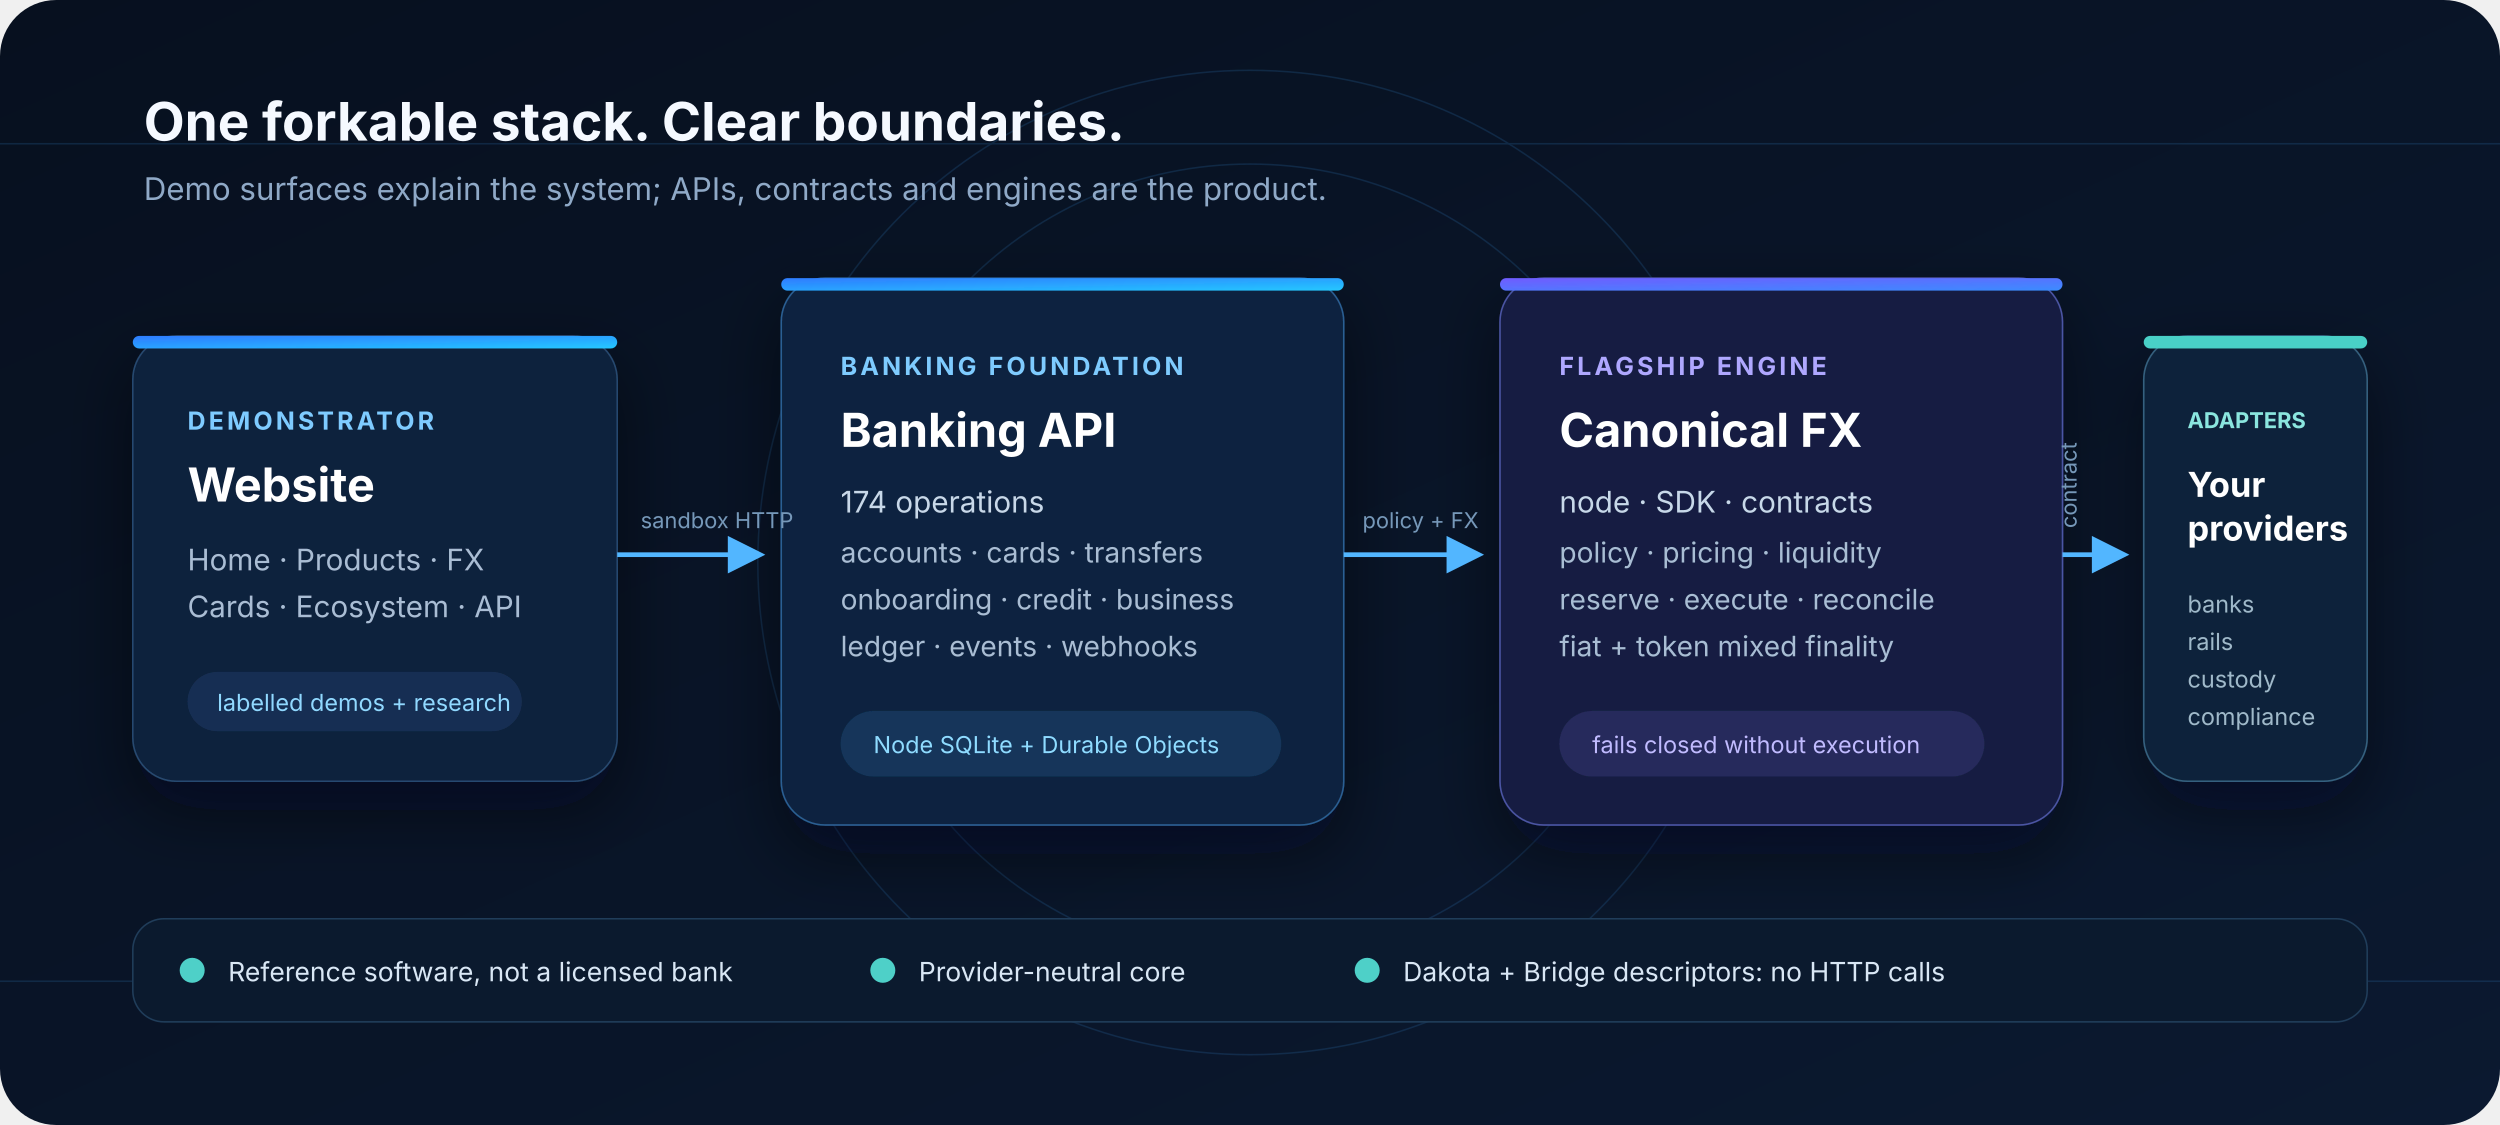
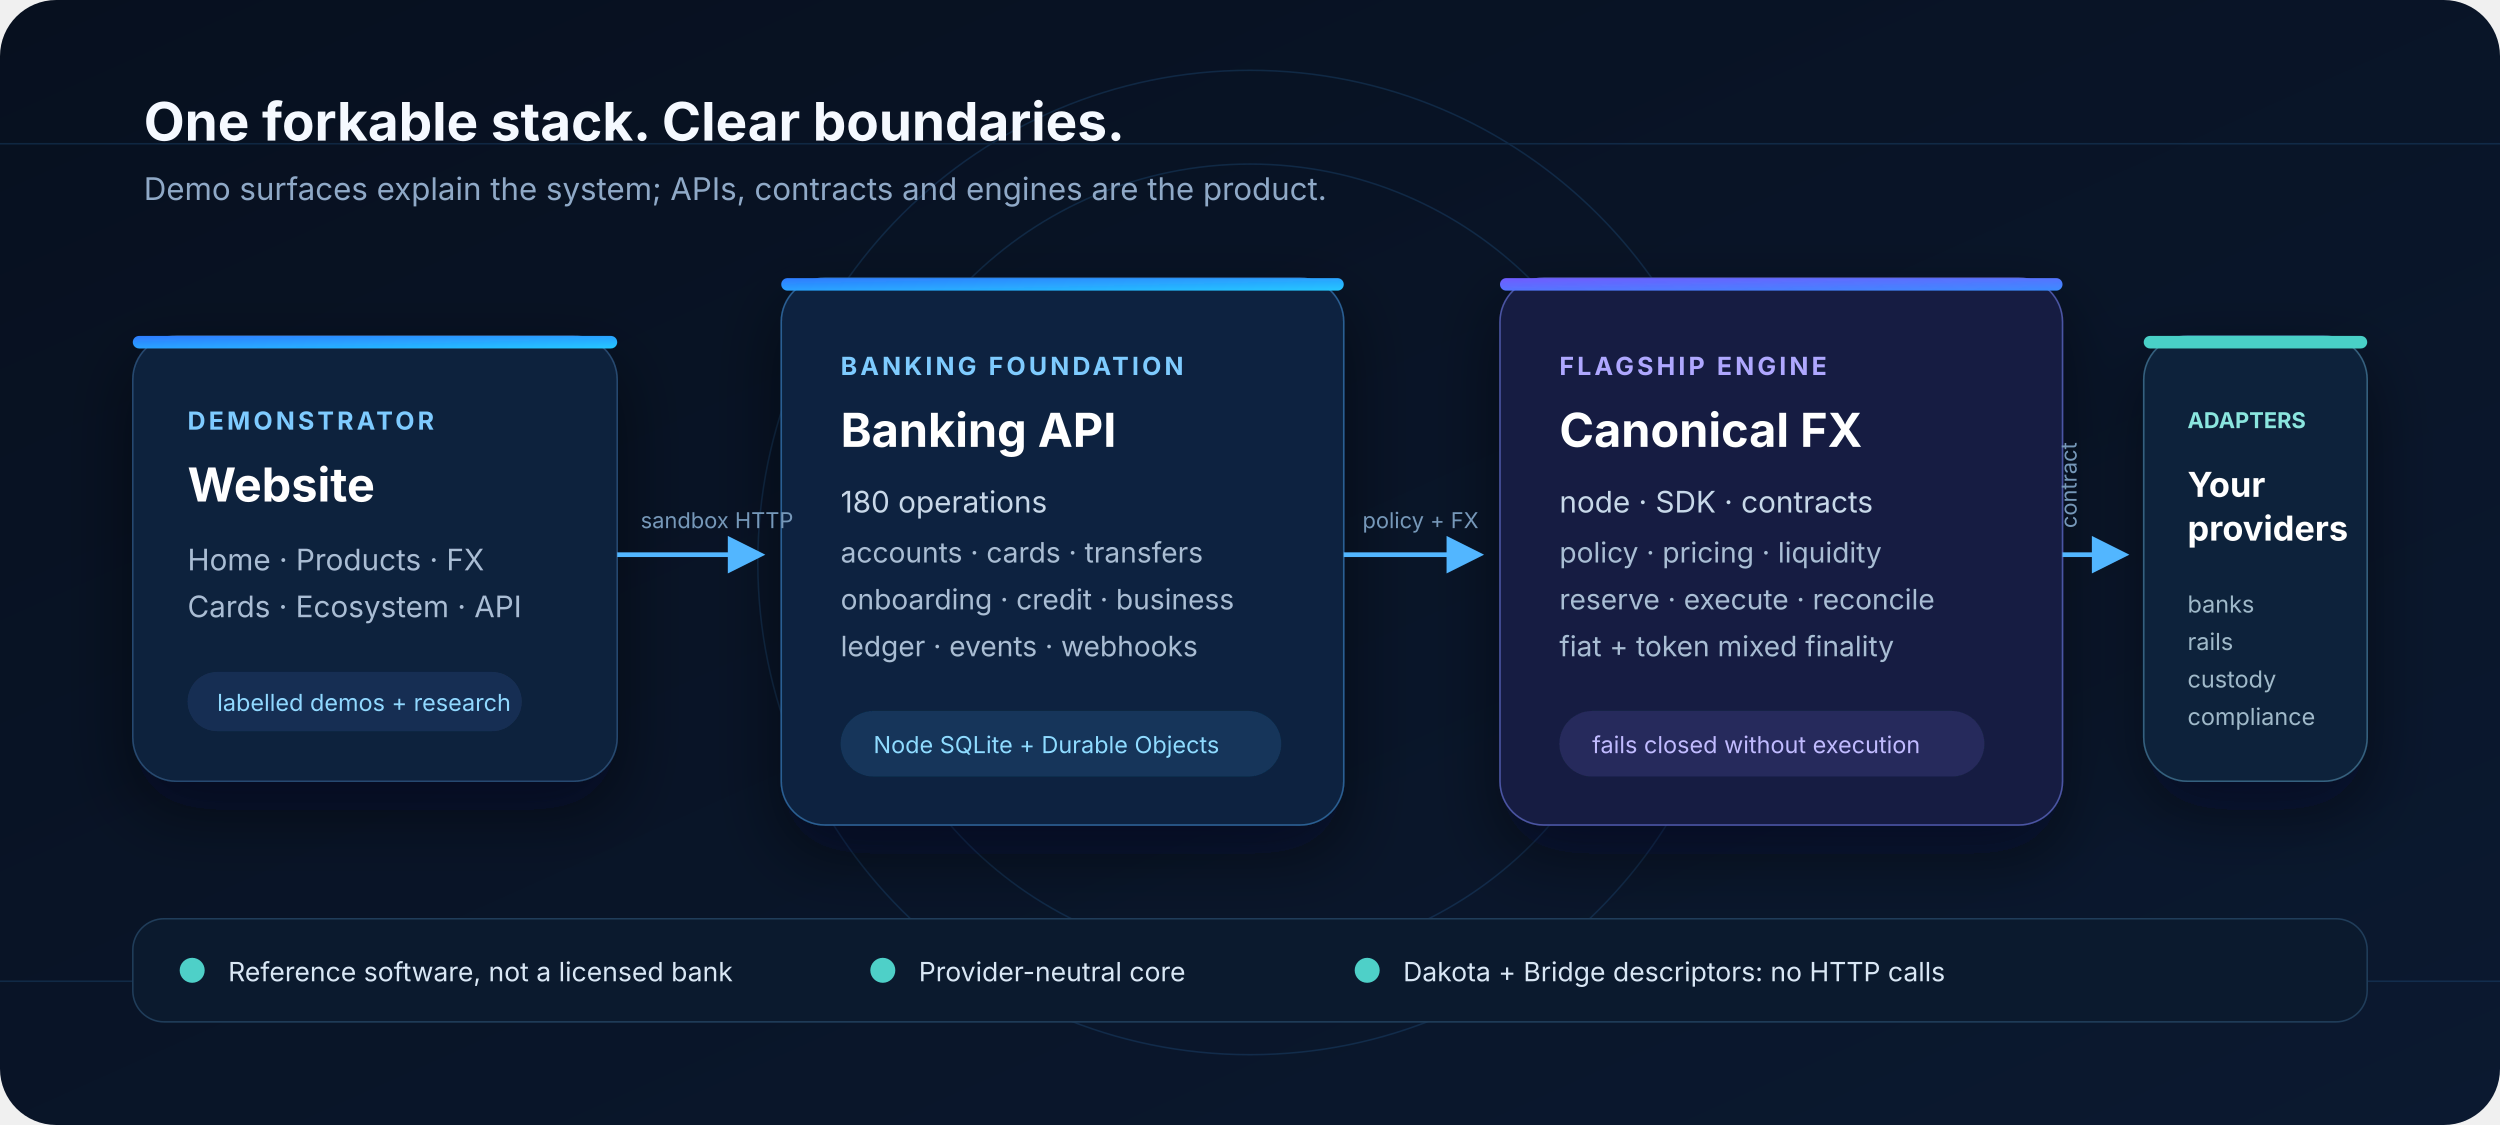
<svg xmlns="http://www.w3.org/2000/svg" viewBox="0 0 1600 720" role="img" aria-labelledby="title desc">
  <defs>
    <linearGradient id="bg" x1="0" y1="0" x2="1" y2="1">
      <stop offset="0" stop-color="#07101f" />
      <stop offset="1" stop-color="#0b1930" />
    </linearGradient>
    <linearGradient id="blue" x1="0" y1="0" x2="1" y2="1">
      <stop offset="0" stop-color="#2f7cff" />
      <stop offset="1" stop-color="#24c8ff" />
    </linearGradient>
    <linearGradient id="violet" x1="0" y1="0" x2="1" y2="1">
      <stop offset="0" stop-color="#705cff" />
      <stop offset="1" stop-color="#3b8cff" />
    </linearGradient>
    <filter id="shadow" x="-20%" y="-20%" width="140%" height="140%">
      <feDropShadow dx="0" dy="18" stdDeviation="22" flood-color="#000814" flood-opacity=".48" />
    </filter>
    <marker id="arrow" viewBox="0 0 10 10" refX="8" refY="5" markerWidth="8" markerHeight="8" orient="auto-start-reverse">
      <path d="M 0 0 L 10 5 L 0 10 z" fill="#52b6ff" />
    </marker>
  </defs>
  <rect width="1600" height="720" rx="36" fill="url(#bg)" />
  <g opacity=".22" stroke="#2c75b7" fill="none">
    <path d="M0 92H1600M0 628H1600" />
    <circle cx="800" cy="360" r="315" />
    <circle cx="800" cy="360" r="255" />
  </g>
  <text x="92" y="90" fill="#f5f9ff" font-family="Inter,Arial,sans-serif" font-size="34" font-weight="700">One forkable stack. Clear boundaries.</text>
  <text x="92" y="128" fill="#8fa9c7" font-family="Inter,Arial,sans-serif" font-size="20">Demo surfaces explain the system; APIs, contracts and engines are the product.</text>
  <g filter="url(#shadow)">
    <rect x="85" y="215" width="310" height="285" rx="28" fill="#0f213c" stroke="#284a70" />
    <rect x="85" y="215" width="310" height="8" rx="4" fill="url(#blue)" />
    <text x="120" y="275" fill="#7ecbff" font-family="Inter,Arial,sans-serif" font-size="16" font-weight="700" letter-spacing="2">DEMONSTRATOR</text>
    <text x="120" y="321" fill="#ffffff" font-family="Inter,Arial,sans-serif" font-size="30" font-weight="700">Website</text>
    <text x="120" y="365" fill="#a9bdd4" font-family="Inter,Arial,sans-serif" font-size="19">Home · Products · FX</text>
    <text x="120" y="395" fill="#a9bdd4" font-family="Inter,Arial,sans-serif" font-size="19">Cards · Ecosystem · API</text>
    <rect x="120" y="430" width="214" height="38" rx="19" fill="#142f52" />
    <text x="139" y="455" fill="#91d8ff" font-family="Inter,Arial,sans-serif" font-size="15">labelled demos + research</text>
    <rect x="500" y="178" width="360" height="350" rx="28" fill="#10243f" stroke="#2a5e93" />
    <rect x="500" y="178" width="360" height="8" rx="4" fill="url(#blue)" />
    <text x="538" y="240" fill="#7ecbff" font-family="Inter,Arial,sans-serif" font-size="16" font-weight="700" letter-spacing="2">BANKING FOUNDATION</text>
    <text x="538" y="286" fill="#ffffff" font-family="Inter,Arial,sans-serif" font-size="30" font-weight="700">Banking API</text>
-     <text x="538" y="328" fill="#c8d8e9" font-family="Inter,Arial,sans-serif" font-size="19">174 operations</text>
+     <text x="538" y="328" fill="#c8d8e9" font-family="Inter,Arial,sans-serif" font-size="19">180 operations</text>
    <text x="538" y="360" fill="#a9bdd4" font-family="Inter,Arial,sans-serif" font-size="18">accounts · cards · transfers</text>
    <text x="538" y="390" fill="#a9bdd4" font-family="Inter,Arial,sans-serif" font-size="18">onboarding · credit · business</text>
    <text x="538" y="420" fill="#a9bdd4" font-family="Inter,Arial,sans-serif" font-size="18">ledger · events · webhooks</text>
    <rect x="538" y="455" width="282" height="42" rx="21" fill="#12345a" />
    <text x="559" y="482" fill="#8fdbff" font-family="Inter,Arial,sans-serif" font-size="15">Node SQLite + Durable Objects</text>
    <rect x="960" y="178" width="360" height="350" rx="28" fill="#151f42" stroke="#4c54a4" />
    <rect x="960" y="178" width="360" height="8" rx="4" fill="url(#violet)" />
    <text x="998" y="240" fill="#afa7ff" font-family="Inter,Arial,sans-serif" font-size="16" font-weight="700" letter-spacing="2">FLAGSHIP ENGINE</text>
    <text x="998" y="286" fill="#ffffff" font-family="Inter,Arial,sans-serif" font-size="30" font-weight="700">Canonical FX</text>
    <text x="998" y="328" fill="#c8d8e9" font-family="Inter,Arial,sans-serif" font-size="19">node · SDK · contracts</text>
    <text x="998" y="360" fill="#a9bdd4" font-family="Inter,Arial,sans-serif" font-size="18">policy · pricing · liquidity</text>
    <text x="998" y="390" fill="#a9bdd4" font-family="Inter,Arial,sans-serif" font-size="18">reserve · execute · reconcile</text>
    <text x="998" y="420" fill="#a9bdd4" font-family="Inter,Arial,sans-serif" font-size="18">fiat + token mixed finality</text>
    <rect x="998" y="455" width="272" height="42" rx="21" fill="#27295b" />
    <text x="1019" y="482" fill="#c0bbff" font-family="Inter,Arial,sans-serif" font-size="15">fails closed without execution</text>
    <rect x="1372" y="215" width="143" height="285" rx="28" fill="#10243a" stroke="#35617f" />
    <rect x="1372" y="215" width="143" height="8" rx="4" fill="#49d0c7" />
    <text x="1400" y="274" fill="#8ae6df" font-family="Inter,Arial,sans-serif" font-size="14" font-weight="700">ADAPTERS</text>
    <text x="1400" y="318" fill="#ffffff" font-family="Inter,Arial,sans-serif" font-size="22" font-weight="700">Your</text>
    <text x="1400" y="346" fill="#ffffff" font-family="Inter,Arial,sans-serif" font-size="22" font-weight="700">providers</text>
    <text x="1400" y="392" fill="#9fb9ca" font-family="Inter,Arial,sans-serif" font-size="15">banks</text>
    <text x="1400" y="416" fill="#9fb9ca" font-family="Inter,Arial,sans-serif" font-size="15">rails</text>
    <text x="1400" y="440" fill="#9fb9ca" font-family="Inter,Arial,sans-serif" font-size="15">custody</text>
    <text x="1400" y="464" fill="#9fb9ca" font-family="Inter,Arial,sans-serif" font-size="15">compliance</text>
  </g>
  <g stroke="#52b6ff" stroke-width="3" fill="none" marker-end="url(#arrow)">
    <path d="M395 355H485" />
    <path d="M860 355H945" />
    <path d="M1320 355H1358" />
  </g>
  <g fill="#7698b9" font-family="Inter,Arial,sans-serif" font-size="14">
    <text x="410" y="338">sandbox HTTP</text>
    <text x="872" y="338">policy + FX</text>
    <text x="1329" y="338" transform="rotate(-90 1329 338)">contract</text>
  </g>
  <rect x="85" y="588" width="1430" height="66" rx="20" fill="#0b1a2e" stroke="#203d5a" />
  <circle cx="123" cy="621" r="8" fill="#4ed0c8" />
  <text x="146" y="628" fill="#d9e7f5" font-family="Inter,Arial,sans-serif" font-size="17">Reference software, not a licensed bank</text>
  <circle cx="565" cy="621" r="8" fill="#4ed0c8" />
  <text x="588" y="628" fill="#d9e7f5" font-family="Inter,Arial,sans-serif" font-size="17">Provider-neutral core</text>
  <circle cx="875" cy="621" r="8" fill="#4ed0c8" />
  <text x="898" y="628" fill="#d9e7f5" font-family="Inter,Arial,sans-serif" font-size="17">Dakota + Bridge descriptors: no HTTP calls</text>
</svg>
